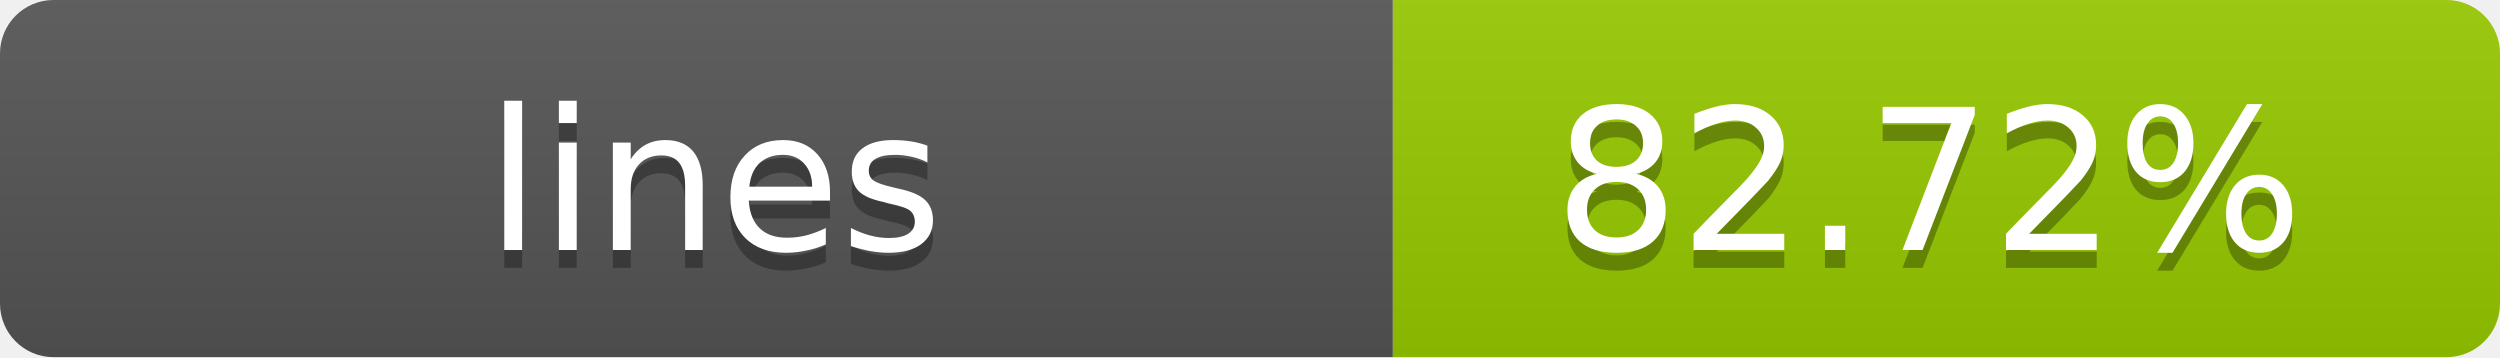
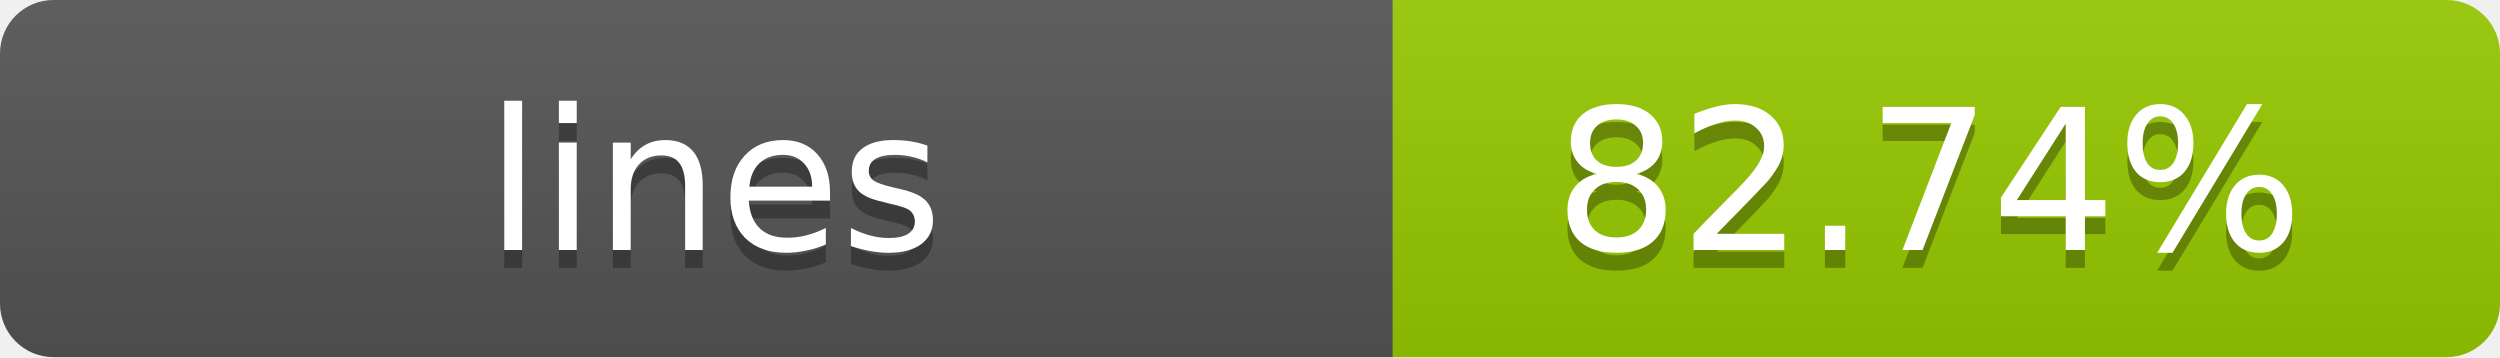
- <svg xmlns="http://www.w3.org/2000/svg" width="140" height="20" role="img" aria-label="lines: 82.72%">
+ <svg xmlns="http://www.w3.org/2000/svg" width="140" height="20" role="img" aria-label="lines: 82.74%">
  <linearGradient id="s" x2="0" y2="100%">
    <stop offset="0" stop-color="#bbb" stop-opacity=".1" />
    <stop offset="1" stop-opacity=".1" />
  </linearGradient>
  <clipPath id="r">
    <rect width="140" height="20" rx="3" fill="#fff" />
  </clipPath>
  <g clip-path="url(#r)">
    <rect width="78" height="20" fill="#555" />
    <rect x="78" width="62" height="20" fill="#97CA00" />
    <rect width="140" height="20" fill="url(#s)" />
  </g>
  <g fill="#fff" text-anchor="middle" font-family="Verdana,Geneva,DejaVu Sans,sans-serif" text-rendering="geometricPrecision" font-size="11">
    <text x="40" y="15" fill="#010101" fill-opacity=".3">lines</text>
    <text x="40" y="14">lines</text>
-     <text x="108" y="15" fill="#010101" fill-opacity=".3">82.72%</text>
-     <text x="108" y="14">82.72%</text>
+     <text x="108" y="15" fill="#010101" fill-opacity=".3">82.74%</text>
+     <text x="108" y="14">82.74%</text>
  </g>
</svg>
